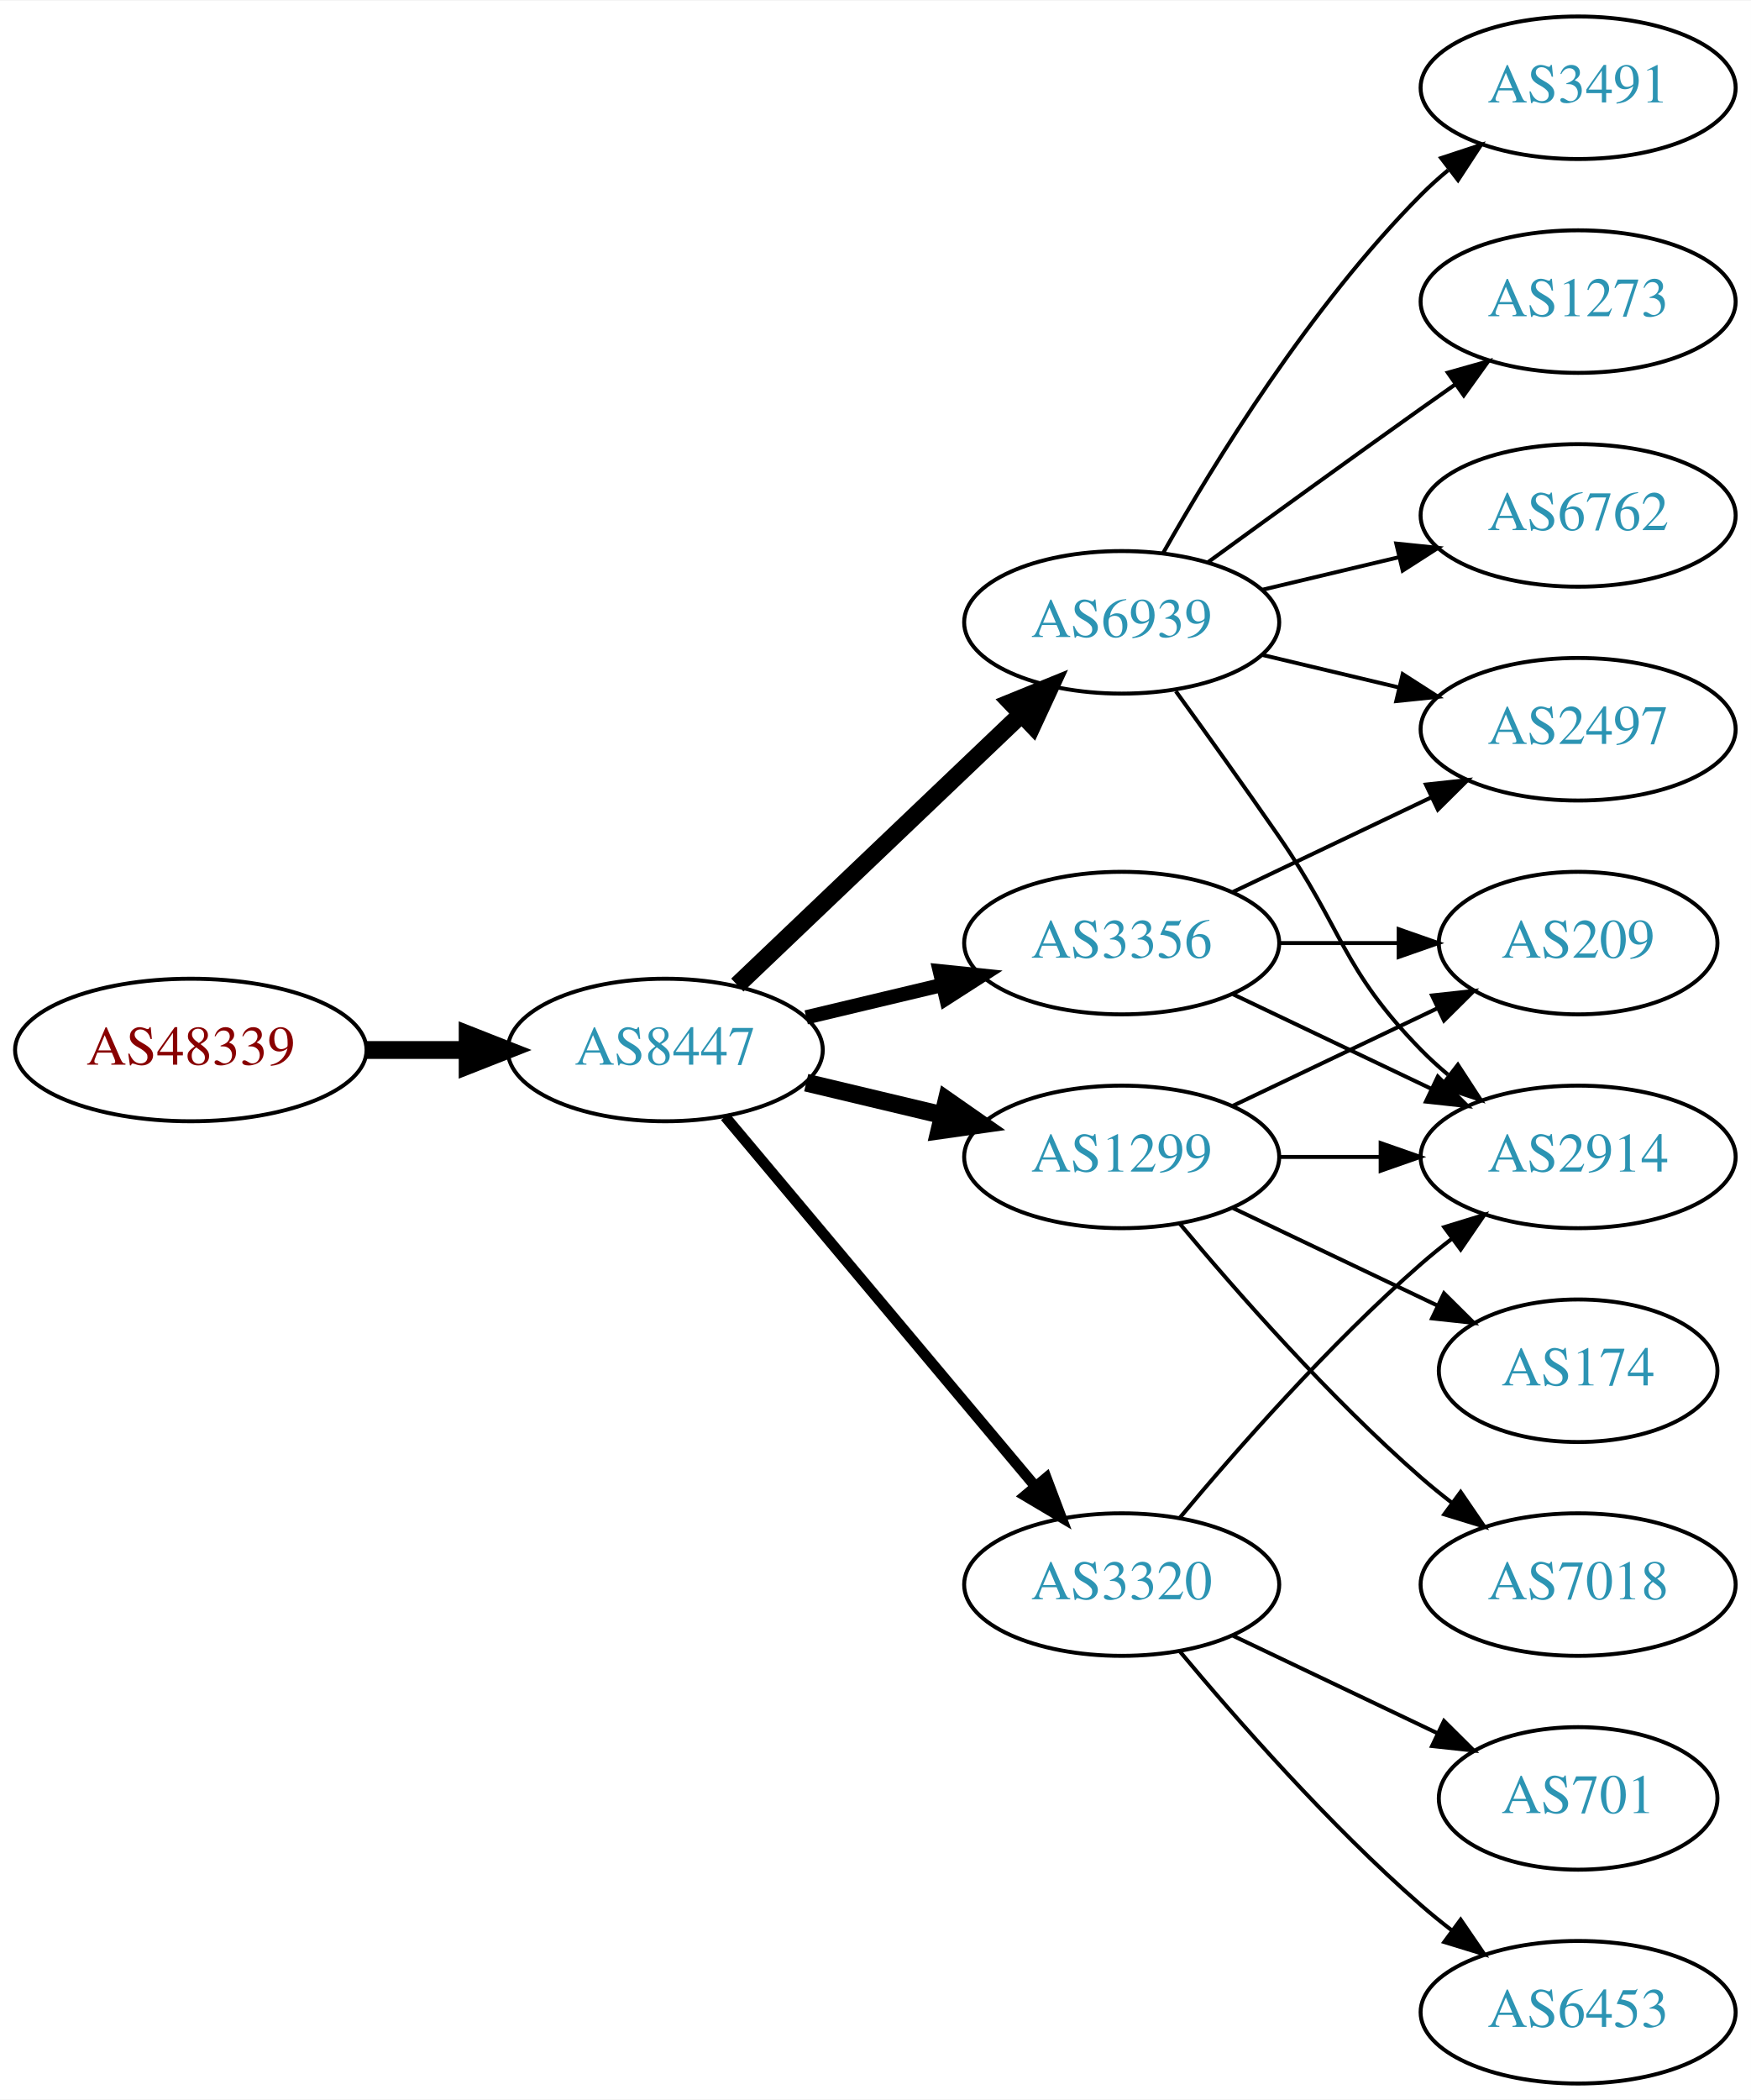
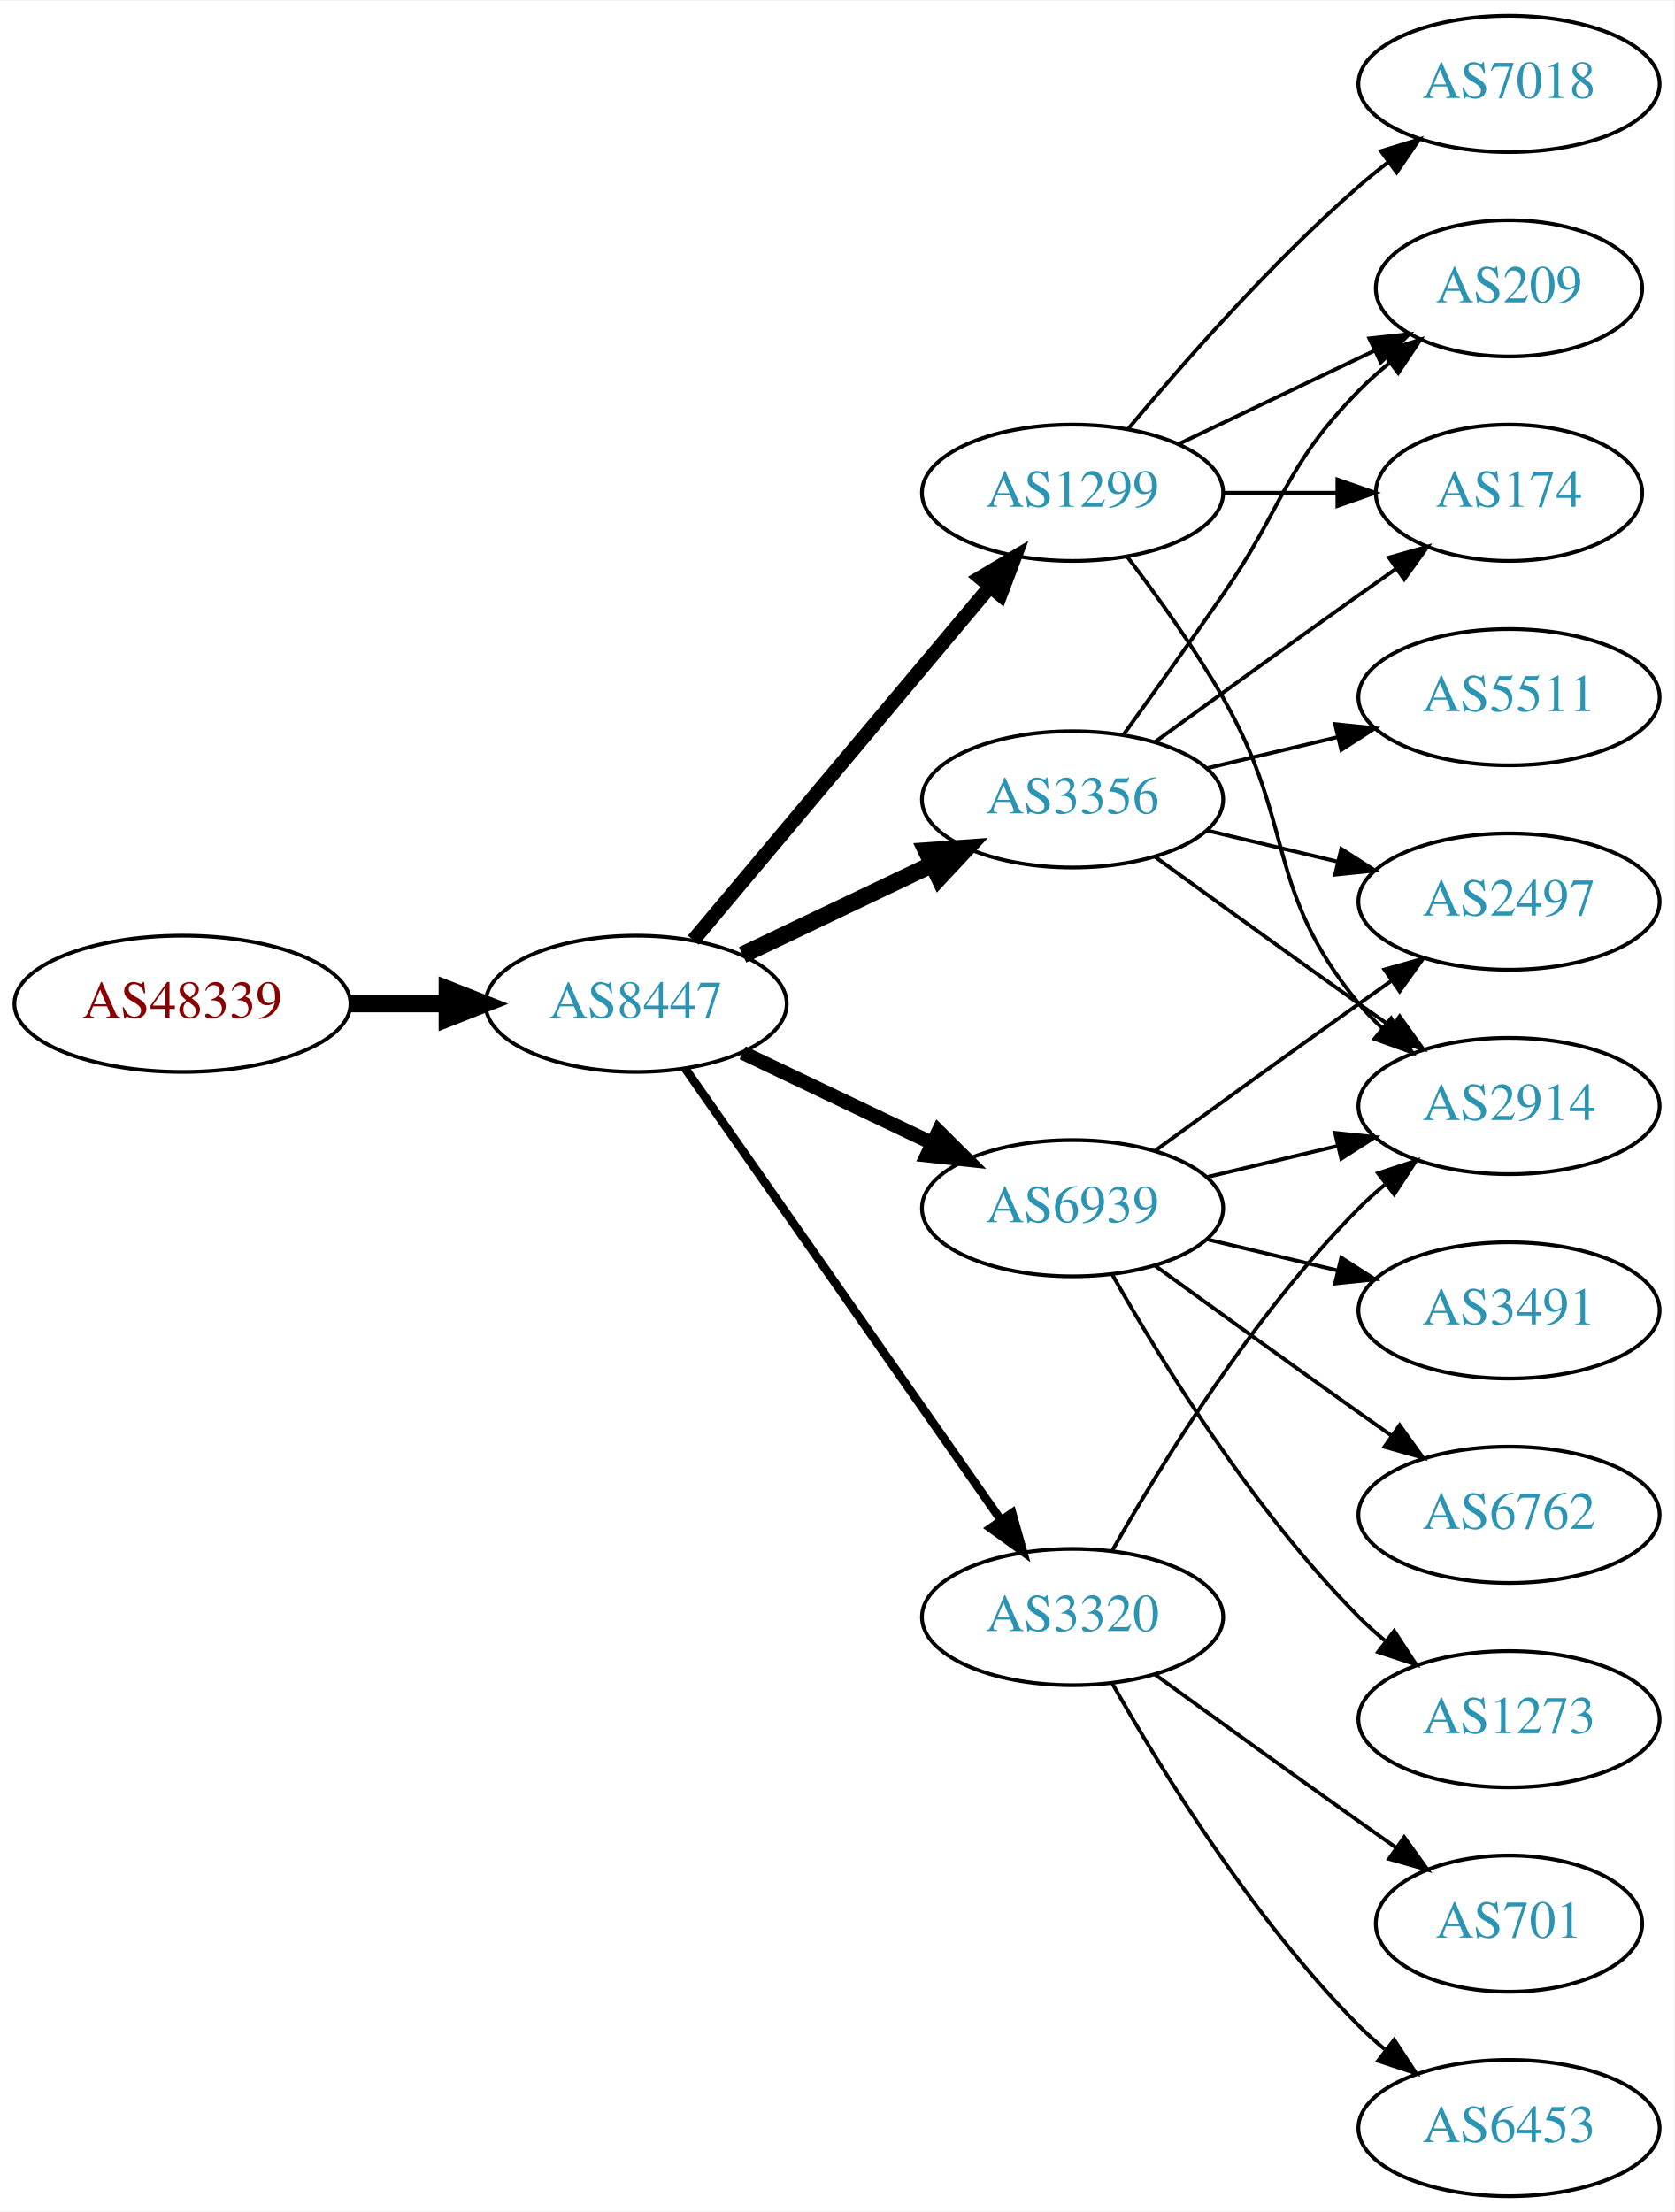
- <svg xmlns="http://www.w3.org/2000/svg" xmlns:xlink="http://www.w3.org/1999/xlink" width="442pt" height="530pt" viewBox="0.00 0.00 442.27 530.00">
-   <g id="graph0" class="graph" transform="scale(1 1) rotate(0) translate(4 526)">
-     <polygon fill="white" stroke="none" points="-4,4 -4,-526 438.271,-526 438.271,4 -4,4" />
+ <svg xmlns="http://www.w3.org/2000/svg" xmlns:xlink="http://www.w3.org/1999/xlink" width="442pt" height="584pt" viewBox="0.00 0.00 442.27 584.00">
+   <g id="graph0" class="graph" transform="scale(1 1) rotate(0) translate(4 580)">
+     <polygon fill="white" stroke="none" points="-4,4 -4,-580 438.271,-580 438.271,4 -4,4" />
    <g id="node1" class="node">
      <g id="a_node1">
        <a xlink:href="/asn/48339" xlink:title="AS48339 ~ Raiffeisen Rechenzentrum GmbH [AT]">
-           <ellipse fill="#ffffff" stroke="black" cx="44.196" cy="-261" rx="44.393" ry="18" />
-           <text text-anchor="middle" x="44.196" y="-257.3" font-family="Times,serif" font-size="14.00" fill="#880000">AS48339</text>
+           <ellipse fill="#ffffff" stroke="black" cx="44.196" cy="-315" rx="44.393" ry="18" />
+           <text text-anchor="middle" x="44.196" y="-311.3" font-family="Times,serif" font-size="14.00" fill="#880000">AS48339</text>
        </a>
      </g>
    </g>
    <g id="node2" class="node">
      <g id="a_node2">
        <a xlink:href="/asn/8447" xlink:title="AS8447 ~ A1 Telekom Austria AG [AT]">
-           <ellipse fill="#ffffff" stroke="black" cx="164.039" cy="-261" rx="39.794" ry="18" />
-           <text text-anchor="middle" x="164.039" y="-257.3" font-family="Times,serif" font-size="14.00" fill="#2c94b3">AS8447</text>
+           <ellipse fill="#ffffff" stroke="black" cx="164.039" cy="-315" rx="39.794" ry="18" />
+           <text text-anchor="middle" x="164.039" y="-311.3" font-family="Times,serif" font-size="14.00" fill="#2c94b3">AS8447</text>
        </a>
      </g>
    </g>
    <g id="edge1" class="edge">
-       <path fill="none" stroke="black" stroke-width="4.5" d="M88.407,-261C96.72,-261 105.482,-261 113.965,-261" />
-       <polygon fill="black" stroke="black" stroke-width="4.5" points="114.123,-264.938 124.123,-261 114.123,-257.063 114.123,-264.938" />
+       <path fill="none" stroke="black" stroke-width="4.5" d="M88.407,-315C96.72,-315 105.482,-315 113.965,-315" />
+       <polygon fill="black" stroke="black" stroke-width="4.5" points="114.123,-318.938 124.123,-315 114.123,-311.063 114.123,-318.938" />
    </g>
    <g id="node3" class="node">
      <g id="a_node3">
-         <a xlink:href="/asn/6939" xlink:title="AS6939 ~ Hurricane Electric LLC [US]">
-           <ellipse fill="#ffffff" stroke="black" cx="279.332" cy="-369" rx="39.794" ry="18" />
-           <text text-anchor="middle" x="279.332" y="-365.3" font-family="Times,serif" font-size="14.00" fill="#2c94b3">AS6939</text>
+         <a xlink:href="/asn/1299" xlink:title="AS1299 ~ Telia Carrier [EU]">
+           <ellipse fill="#ffffff" stroke="black" cx="279.332" cy="-450" rx="39.794" ry="18" />
+           <text text-anchor="middle" x="279.332" y="-446.3" font-family="Times,serif" font-size="14.00" fill="#2c94b3">AS1299</text>
        </a>
      </g>
    </g>
    <g id="edge2" class="edge">
-       <path fill="none" stroke="black" stroke-width="4.5" d="M182.245,-277.403C201.321,-295.587 232.241,-325.063 253.838,-345.651" />
-       <polygon fill="black" stroke="black" stroke-width="4.5" points="251.379,-348.747 261.334,-352.797 256.813,-343.047 251.379,-348.747" />
+       <path fill="none" stroke="black" stroke-width="3.75" d="M179.158,-331.825C198.833,-355.269 234.637,-397.934 257.415,-425.076" />
+       <polygon fill="black" stroke="black" stroke-width="3.75" points="254.925,-427.553 264.034,-432.963 260.287,-423.053 254.925,-427.553" />
    </g>
    <g id="node4" class="node">
      <g id="a_node4">
-         <a xlink:href="/asn/3356" xlink:title="AS3356 ~ Level 3 Parent, LLC [US]">
-           <ellipse fill="#ffffff" stroke="black" cx="279.332" cy="-288" rx="39.794" ry="18" />
-           <text text-anchor="middle" x="279.332" y="-284.3" font-family="Times,serif" font-size="14.00" fill="#2c94b3">AS3356</text>
+         <a xlink:href="/asn/6939" xlink:title="AS6939 ~ Hurricane Electric LLC [US]">
+           <ellipse fill="#ffffff" stroke="black" cx="279.332" cy="-261" rx="39.794" ry="18" />
+           <text text-anchor="middle" x="279.332" y="-257.3" font-family="Times,serif" font-size="14.00" fill="#2c94b3">AS6939</text>
        </a>
      </g>
    </g>
    <g id="edge3" class="edge">
-       <path fill="none" stroke="black" stroke-width="3.6" d="M199.646,-269.248C210.517,-271.838 222.671,-274.735 234.114,-277.462" />
-       <polygon fill="black" stroke="black" stroke-width="3.6" points="233.397,-280.889 243.936,-279.803 235.02,-274.08 233.397,-280.889" />
+       <path fill="none" stroke="black" stroke-width="3.75" d="M192.175,-302.066C207.169,-294.919 225.99,-285.948 242.213,-278.215" />
+       <polygon fill="black" stroke="black" stroke-width="3.75" points="243.895,-281.291 251.417,-273.829 240.884,-274.972 243.895,-281.291" />
    </g>
    <g id="node5" class="node">
      <g id="a_node5">
-         <a xlink:href="/asn/1299" xlink:title="AS1299 ~ Telia Carrier [EU]">
-           <ellipse fill="#ffffff" stroke="black" cx="279.332" cy="-234" rx="39.794" ry="18" />
-           <text text-anchor="middle" x="279.332" y="-230.3" font-family="Times,serif" font-size="14.00" fill="#2c94b3">AS1299</text>
+         <a xlink:href="/asn/3356" xlink:title="AS3356 ~ Level 3 Parent, LLC [US]">
+           <ellipse fill="#ffffff" stroke="black" cx="279.332" cy="-369" rx="39.794" ry="18" />
+           <text text-anchor="middle" x="279.332" y="-365.3" font-family="Times,serif" font-size="14.00" fill="#2c94b3">AS3356</text>
        </a>
      </g>
    </g>
    <g id="edge4" class="edge">
-       <path fill="none" stroke="black" stroke-width="4.5" d="M199.646,-252.752C210.517,-250.162 222.671,-247.265 234.114,-244.538" />
-       <polygon fill="black" stroke="black" stroke-width="4.5" points="235.122,-248.346 243.936,-242.197 233.296,-240.685 235.122,-248.346" />
+       <path fill="none" stroke="black" stroke-width="4.5" d="M192.175,-327.934C207.169,-335.081 225.99,-344.052 242.213,-351.785" />
+       <polygon fill="black" stroke="black" stroke-width="4.5" points="240.695,-355.423 251.417,-356.171 244.084,-348.314 240.695,-355.423" />
    </g>
    <g id="node6" class="node">
      <g id="a_node6">
        <a xlink:href="/asn/3320" xlink:title="AS3320 ~ DTAG [DE]">
-           <ellipse fill="#ffffff" stroke="black" cx="279.332" cy="-126" rx="39.794" ry="18" />
-           <text text-anchor="middle" x="279.332" y="-122.3" font-family="Times,serif" font-size="14.00" fill="#2c94b3">AS3320</text>
+           <ellipse fill="#ffffff" stroke="black" cx="279.332" cy="-153" rx="39.794" ry="18" />
+           <text text-anchor="middle" x="279.332" y="-149.3" font-family="Times,serif" font-size="14.00" fill="#2c94b3">AS3320</text>
        </a>
      </g>
    </g>
    <g id="edge5" class="edge">
-       <path fill="none" stroke="black" stroke-width="2.7" d="M179.158,-244.175C198.833,-220.731 234.637,-178.066 257.415,-150.924" />
-       <polygon fill="black" stroke="black" stroke-width="2.7" points="260.287,-152.947 264.034,-143.037 254.925,-148.447 260.287,-152.947" />
+       <path fill="none" stroke="black" stroke-width="2.25" d="M176.949,-297.969C196.871,-269.483 237.06,-212.015 260.41,-178.626" />
+       <polygon fill="black" stroke="black" stroke-width="2.25" points="263.377,-180.491 266.24,-170.29 257.641,-176.479 263.377,-180.491" />
    </g>
    <g id="node7" class="node">
      <g id="a_node7">
-         <a xlink:href="/asn/1273" xlink:title="AS1273 ~ Vodafone Group PLC [EU]">
-           <ellipse fill="#ffffff" stroke="black" cx="394.625" cy="-450" rx="39.794" ry="18" />
-           <text text-anchor="middle" x="394.625" y="-446.3" font-family="Times,serif" font-size="14.00" fill="#2c94b3">AS1273</text>
+         <a xlink:href="/asn/174" xlink:title="AS174 ~ Cogent Communications [US]">
+           <ellipse fill="#ffffff" stroke="black" cx="394.625" cy="-450" rx="35.194" ry="18" />
+           <text text-anchor="middle" x="394.625" y="-446.3" font-family="Times,serif" font-size="14.00" fill="#2c94b3">AS174</text>
        </a>
      </g>
    </g>
    <g id="edge6" class="edge">
-       <path fill="none" stroke="black" d="M301.18,-384.222C316.114,-395.091 336.727,-410.025 354.978,-423 357.799,-425.005 360.742,-427.085 363.69,-429.159" />
-       <polygon fill="black" stroke="black" points="361.717,-432.05 371.914,-434.926 365.736,-426.319 361.717,-432.05" />
+       <path fill="none" stroke="black" d="M319.004,-450C328.709,-450 339.2,-450 349.163,-450" />
+       <polygon fill="black" stroke="black" points="349.299,-453.5 359.299,-450 349.299,-446.5 349.299,-453.5" />
    </g>
    <g id="node8" class="node">
      <g id="a_node8">
-         <a xlink:href="/asn/2914" xlink:title="AS2914 ~ NTT America, Inc. [US]">
-           <ellipse fill="#ffffff" stroke="black" cx="394.625" cy="-234" rx="39.794" ry="18" />
-           <text text-anchor="middle" x="394.625" y="-230.3" font-family="Times,serif" font-size="14.00" fill="#2c94b3">AS2914</text>
+         <a xlink:href="/asn/7018" xlink:title="AS7018 ~ AT&amp;T Services, Inc. [US]">
+           <ellipse fill="#ffffff" stroke="black" cx="394.625" cy="-558" rx="39.794" ry="18" />
+           <text text-anchor="middle" x="394.625" y="-554.3" font-family="Times,serif" font-size="14.00" fill="#2c94b3">AS7018</text>
        </a>
      </g>
    </g>
    <g id="edge7" class="edge">
-       <path fill="none" stroke="black" d="M293.011,-351.594C300.626,-341.063 310.459,-327.33 318.978,-315 335.374,-291.269 334.806,-281.617 354.978,-261 357.071,-258.861 359.354,-256.782 361.731,-254.79" />
-       <polygon fill="black" stroke="black" points="364.249,-257.268 370.031,-248.389 359.974,-251.725 364.249,-257.268" />
+       <path fill="none" stroke="black" d="M293.962,-466.817C308.244,-483.929 331.791,-510.745 354.978,-531 357.444,-533.154 360.082,-535.294 362.78,-537.372" />
+       <polygon fill="black" stroke="black" points="360.805,-540.264 370.934,-543.37 364.953,-534.625 360.805,-540.264" />
    </g>
    <g id="node9" class="node">
      <g id="a_node9">
+         <a xlink:href="/asn/209" xlink:title="AS209 ~ CenturyLink Communications, LLC [US]">
+           <ellipse fill="#ffffff" stroke="black" cx="394.625" cy="-504" rx="35.194" ry="18" />
+           <text text-anchor="middle" x="394.625" y="-500.3" font-family="Times,serif" font-size="14.00" fill="#2c94b3">AS209</text>
+         </a>
+       </g>
+     </g>
+     <g id="edge8" class="edge">
+       <path fill="none" stroke="black" d="M307.468,-462.934C322.9,-470.29 342.385,-479.577 358.92,-487.459" />
+       <polygon fill="black" stroke="black" points="357.729,-490.768 368.262,-491.911 360.741,-484.449 357.729,-490.768" />
+     </g>
+     <g id="node10" class="node">
+       <g id="a_node10">
+         <a xlink:href="/asn/2914" xlink:title="AS2914 ~ NTT America, Inc. [US]">
+           <ellipse fill="#ffffff" stroke="black" cx="394.625" cy="-288" rx="39.794" ry="18" />
+           <text text-anchor="middle" x="394.625" y="-284.3" font-family="Times,serif" font-size="14.00" fill="#2c94b3">AS2914</text>
+         </a>
+       </g>
+     </g>
+     <g id="edge9" class="edge">
+       <path fill="none" stroke="black" d="M293.793,-433.087C301.686,-422.73 311.535,-409.008 318.978,-396 338.543,-361.806 329.913,-345.394 354.978,-315 356.833,-312.75 358.92,-310.604 361.139,-308.576" />
+       <polygon fill="black" stroke="black" points="363.488,-311.177 369.044,-302.156 359.075,-305.744 363.488,-311.177" />
+     </g>
+     <g id="edge13" class="edge">
+       <path fill="none" stroke="black" d="M314.939,-269.248C325.81,-271.838 337.964,-274.735 349.407,-277.462" />
+       <polygon fill="black" stroke="black" points="348.69,-280.889 359.229,-279.803 350.313,-274.08 348.69,-280.889" />
+     </g>
+     <g id="node11" class="node">
+       <g id="a_node11">
        <a xlink:href="/asn/2497" xlink:title="AS2497 ~ Internet Initiative Japan Inc. [JP]">
          <ellipse fill="#ffffff" stroke="black" cx="394.625" cy="-342" rx="39.794" ry="18" />
          <text text-anchor="middle" x="394.625" y="-338.3" font-family="Times,serif" font-size="14.00" fill="#2c94b3">AS2497</text>
        </a>
      </g>
    </g>
-     <g id="edge8" class="edge">
+     <g id="edge10" class="edge">
+       <path fill="none" stroke="black" d="M301.18,-276.222C316.114,-287.091 336.727,-302.025 354.978,-315 357.799,-317.005 360.742,-319.085 363.69,-321.159" />
+       <polygon fill="black" stroke="black" points="361.717,-324.05 371.914,-326.926 365.736,-318.319 361.717,-324.05" />
+     </g>
+     <g id="node12" class="node">
+       <g id="a_node12">
+         <a xlink:href="/asn/3491" xlink:title="AS3491 ~ PCCW Global, Inc. [US]">
+           <ellipse fill="#ffffff" stroke="black" cx="394.625" cy="-234" rx="39.794" ry="18" />
+           <text text-anchor="middle" x="394.625" y="-230.3" font-family="Times,serif" font-size="14.00" fill="#2c94b3">AS3491</text>
+         </a>
+       </g>
+     </g>
+     <g id="edge11" class="edge">
+       <path fill="none" stroke="black" d="M314.939,-252.752C325.81,-250.162 337.964,-247.265 349.407,-244.538" />
+       <polygon fill="black" stroke="black" points="350.313,-247.92 359.229,-242.197 348.69,-241.111 350.313,-247.92" />
+     </g>
+     <g id="node13" class="node">
+       <g id="a_node13">
+         <a xlink:href="/asn/6762" xlink:title="AS6762 ~ TELECOM ITALIA SPARKLE S.p.A. [IT]">
+           <ellipse fill="#ffffff" stroke="black" cx="394.625" cy="-180" rx="39.794" ry="18" />
+           <text text-anchor="middle" x="394.625" y="-176.3" font-family="Times,serif" font-size="14.00" fill="#2c94b3">AS6762</text>
+         </a>
+       </g>
+     </g>
+     <g id="edge12" class="edge">
+       <path fill="none" stroke="black" d="M301.18,-245.778C316.114,-234.909 336.727,-219.975 354.978,-207 357.799,-204.995 360.742,-202.915 363.69,-200.841" />
+       <polygon fill="black" stroke="black" points="365.736,-203.681 371.914,-195.074 361.717,-197.95 365.736,-203.681" />
+     </g>
+     <g id="node14" class="node">
+       <g id="a_node14">
+         <a xlink:href="/asn/1273" xlink:title="AS1273 ~ Vodafone Group PLC [EU]">
+           <ellipse fill="#ffffff" stroke="black" cx="394.625" cy="-126" rx="39.794" ry="18" />
+           <text text-anchor="middle" x="394.625" y="-122.3" font-family="Times,serif" font-size="14.00" fill="#2c94b3">AS1273</text>
+         </a>
+       </g>
+     </g>
+     <g id="edge14" class="edge">
+       <path fill="none" stroke="black" d="M289.791,-243.51C302.573,-220.904 327.005,-181.114 354.978,-153 357.089,-150.879 359.385,-148.812 361.77,-146.829" />
+       <polygon fill="black" stroke="black" points="364.286,-149.31 370.086,-140.444 360.023,-143.758 364.286,-149.31" />
+     </g>
+     <g id="edge19" class="edge">
+       <path fill="none" stroke="black" d="M301.18,-384.222C316.114,-395.091 336.727,-410.025 354.978,-423 358.188,-425.282 361.557,-427.661 364.912,-430.018" />
+       <polygon fill="black" stroke="black" points="362.924,-432.899 373.123,-435.77 366.94,-427.166 362.924,-432.899" />
+     </g>
+     <g id="edge17" class="edge">
+       <path fill="none" stroke="black" d="M293.011,-386.406C300.626,-396.937 310.459,-410.67 318.978,-423 335.374,-446.731 334.806,-456.383 354.978,-477 357.457,-479.534 360.204,-481.983 363.056,-484.304" />
+       <polygon fill="black" stroke="black" points="361.148,-487.248 371.242,-490.468 365.359,-481.657 361.148,-487.248" />
+     </g>
+     <g id="edge18" class="edge">
+       <path fill="none" stroke="black" d="M301.18,-353.778C316.114,-342.909 336.727,-327.975 354.978,-315 357.799,-312.995 360.742,-310.915 363.69,-308.841" />
+       <polygon fill="black" stroke="black" points="365.736,-311.681 371.914,-303.074 361.717,-305.95 365.736,-311.681" />
+     </g>
+     <g id="edge15" class="edge">
      <path fill="none" stroke="black" d="M314.939,-360.752C325.81,-358.162 337.964,-355.265 349.407,-352.538" />
      <polygon fill="black" stroke="black" points="350.313,-355.92 359.229,-350.197 348.69,-349.111 350.313,-355.92" />
    </g>
-     <g id="node10" class="node">
-       <g id="a_node10">
-         <a xlink:href="/asn/6762" xlink:title="AS6762 ~ TELECOM ITALIA SPARKLE S.p.A. [IT]">
+     <g id="node15" class="node">
+       <g id="a_node15">
+         <a xlink:href="/asn/5511" xlink:title="AS5511 ~ Orange S.A. [FR]">
          <ellipse fill="#ffffff" stroke="black" cx="394.625" cy="-396" rx="39.794" ry="18" />
-           <text text-anchor="middle" x="394.625" y="-392.3" font-family="Times,serif" font-size="14.00" fill="#2c94b3">AS6762</text>
-         </a>
-       </g>
-     </g>
-     <g id="edge9" class="edge">
+           <text text-anchor="middle" x="394.625" y="-392.3" font-family="Times,serif" font-size="14.00" fill="#2c94b3">AS5511</text>
+         </a>
+       </g>
+     </g>
+     <g id="edge16" class="edge">
      <path fill="none" stroke="black" d="M314.939,-377.248C325.81,-379.838 337.964,-382.735 349.407,-385.462" />
      <polygon fill="black" stroke="black" points="348.69,-388.889 359.229,-387.803 350.313,-382.08 348.69,-388.889" />
    </g>
-     <g id="node11" class="node">
-       <g id="a_node11">
-         <a xlink:href="/asn/3491" xlink:title="AS3491 ~ PCCW Global, Inc. [US]">
-           <ellipse fill="#ffffff" stroke="black" cx="394.625" cy="-504" rx="39.794" ry="18" />
-           <text text-anchor="middle" x="394.625" y="-500.3" font-family="Times,serif" font-size="14.00" fill="#2c94b3">AS3491</text>
-         </a>
-       </g>
-     </g>
-     <g id="edge10" class="edge">
-       <path fill="none" stroke="black" d="M289.791,-386.49C302.573,-409.096 327.005,-448.886 354.978,-477 357.089,-479.121 359.385,-481.188 361.77,-483.171" />
-       <polygon fill="black" stroke="black" points="360.023,-486.242 370.086,-489.556 364.286,-480.69 360.023,-486.242" />
-     </g>
-     <g id="edge12" class="edge">
-       <path fill="none" stroke="black" d="M307.468,-275.066C322.462,-267.919 341.283,-258.948 357.506,-251.215" />
-       <polygon fill="black" stroke="black" points="359.188,-254.291 366.71,-246.829 356.177,-247.972 359.188,-254.291" />
-     </g>
-     <g id="edge11" class="edge">
-       <path fill="none" stroke="black" d="M307.468,-300.934C322.462,-308.081 341.283,-317.052 357.506,-324.785" />
-       <polygon fill="black" stroke="black" points="356.177,-328.028 366.71,-329.171 359.188,-321.709 356.177,-328.028" />
-     </g>
-     <g id="node12" class="node">
-       <g id="a_node12">
-         <a xlink:href="/asn/209" xlink:title="AS209 ~ CenturyLink Communications, LLC [US]">
-           <ellipse fill="#ffffff" stroke="black" cx="394.625" cy="-288" rx="35.194" ry="18" />
-           <text text-anchor="middle" x="394.625" y="-284.3" font-family="Times,serif" font-size="14.00" fill="#2c94b3">AS209</text>
-         </a>
-       </g>
-     </g>
-     <g id="edge13" class="edge">
-       <path fill="none" stroke="black" d="M319.004,-288C328.709,-288 339.2,-288 349.163,-288" />
-       <polygon fill="black" stroke="black" points="349.299,-291.5 359.299,-288 349.299,-284.5 349.299,-291.5" />
-     </g>
-     <g id="edge15" class="edge">
-       <path fill="none" stroke="black" d="M319.004,-234C327.207,-234 335.971,-234 344.503,-234" />
-       <polygon fill="black" stroke="black" points="344.742,-237.5 354.742,-234 344.742,-230.5 344.742,-237.5" />
-     </g>
-     <g id="edge17" class="edge">
-       <path fill="none" stroke="black" d="M307.468,-246.934C322.9,-254.29 342.385,-263.577 358.92,-271.459" />
-       <polygon fill="black" stroke="black" points="357.729,-274.768 368.262,-275.911 360.741,-268.449 357.729,-274.768" />
-     </g>
-     <g id="node13" class="node">
-       <g id="a_node13">
-         <a xlink:href="/asn/174" xlink:title="AS174 ~ Cogent Communications [US]">
-           <ellipse fill="#ffffff" stroke="black" cx="394.625" cy="-180" rx="35.194" ry="18" />
-           <text text-anchor="middle" x="394.625" y="-176.3" font-family="Times,serif" font-size="14.00" fill="#2c94b3">AS174</text>
-         </a>
-       </g>
-     </g>
-     <g id="edge14" class="edge">
-       <path fill="none" stroke="black" d="M307.468,-221.066C322.9,-213.71 342.385,-204.423 358.92,-196.541" />
-       <polygon fill="black" stroke="black" points="360.741,-199.551 368.262,-192.089 357.729,-193.232 360.741,-199.551" />
-     </g>
-     <g id="node14" class="node">
-       <g id="a_node14">
-         <a xlink:href="/asn/7018" xlink:title="AS7018 ~ AT&amp;T Services, Inc. [US]">
-           <ellipse fill="#ffffff" stroke="black" cx="394.625" cy="-126" rx="39.794" ry="18" />
-           <text text-anchor="middle" x="394.625" y="-122.3" font-family="Times,serif" font-size="14.00" fill="#2c94b3">AS7018</text>
-         </a>
-       </g>
-     </g>
-     <g id="edge16" class="edge">
-       <path fill="none" stroke="black" d="M293.962,-217.183C308.244,-200.071 331.791,-173.255 354.978,-153 357.444,-150.846 360.082,-148.706 362.78,-146.628" />
-       <polygon fill="black" stroke="black" points="364.953,-149.375 370.934,-140.63 360.805,-143.736 364.953,-149.375" />
-     </g>
-     <g id="edge19" class="edge">
-       <path fill="none" stroke="black" d="M293.962,-142.817C308.244,-159.929 331.791,-186.745 354.978,-207 357.444,-209.154 360.082,-211.294 362.78,-213.372" />
-       <polygon fill="black" stroke="black" points="360.805,-216.264 370.934,-219.37 364.953,-210.625 360.805,-216.264" />
-     </g>
-     <g id="node15" class="node">
-       <g id="a_node15">
-         <a xlink:href="/asn/701" xlink:title="AS701 ~ UUNET [US]">
-           <ellipse fill="#ffffff" stroke="black" cx="394.625" cy="-72" rx="35.194" ry="18" />
-           <text text-anchor="middle" x="394.625" y="-68.3" font-family="Times,serif" font-size="14.00" fill="#2c94b3">AS701</text>
-         </a>
-       </g>
-     </g>
-     <g id="edge18" class="edge">
-       <path fill="none" stroke="black" d="M307.468,-113.066C322.9,-105.71 342.385,-96.423 358.92,-88.541" />
-       <polygon fill="black" stroke="black" points="360.741,-91.551 368.262,-84.089 357.729,-85.232 360.741,-91.551" />
+     <g id="edge20" class="edge">
+       <path fill="none" stroke="black" d="M289.791,-170.49C302.573,-193.096 327.005,-232.886 354.978,-261 357.089,-263.121 359.385,-265.188 361.77,-267.171" />
+       <polygon fill="black" stroke="black" points="360.023,-270.242 370.086,-273.556 364.286,-264.69 360.023,-270.242" />
    </g>
    <g id="node16" class="node">
      <g id="a_node16">
        <a xlink:href="/asn/6453" xlink:title="AS6453 ~ TATA COMMUNICATIONS (AMERICA) INC [US]">
          <ellipse fill="#ffffff" stroke="black" cx="394.625" cy="-18" rx="39.794" ry="18" />
          <text text-anchor="middle" x="394.625" y="-14.3" font-family="Times,serif" font-size="14.00" fill="#2c94b3">AS6453</text>
        </a>
      </g>
    </g>
-     <g id="edge20" class="edge">
-       <path fill="none" stroke="black" d="M293.962,-109.183C308.244,-92.071 331.791,-65.255 354.978,-45 357.444,-42.846 360.082,-40.706 362.78,-38.628" />
-       <polygon fill="black" stroke="black" points="364.953,-41.375 370.934,-32.63 360.805,-35.736 364.953,-41.375" />
+     <g id="edge21" class="edge">
+       <path fill="none" stroke="black" d="M289.791,-135.51C302.573,-112.904 327.005,-73.114 354.978,-45 357.089,-42.879 359.385,-40.812 361.77,-38.829" />
+       <polygon fill="black" stroke="black" points="364.286,-41.31 370.086,-32.444 360.023,-35.758 364.286,-41.31" />
+     </g>
+     <g id="node17" class="node">
+       <g id="a_node17">
+         <a xlink:href="/asn/701" xlink:title="AS701 ~ UUNET [US]">
+           <ellipse fill="#ffffff" stroke="black" cx="394.625" cy="-72" rx="35.194" ry="18" />
+           <text text-anchor="middle" x="394.625" y="-68.3" font-family="Times,serif" font-size="14.00" fill="#2c94b3">AS701</text>
+         </a>
+       </g>
+     </g>
+     <g id="edge22" class="edge">
+       <path fill="none" stroke="black" d="M301.18,-137.778C316.114,-126.909 336.727,-111.975 354.978,-99 358.188,-96.718 361.557,-94.339 364.912,-91.982" />
+       <polygon fill="black" stroke="black" points="366.94,-94.834 373.123,-86.23 362.924,-89.101 366.94,-94.834" />
    </g>
  </g>
</svg>
